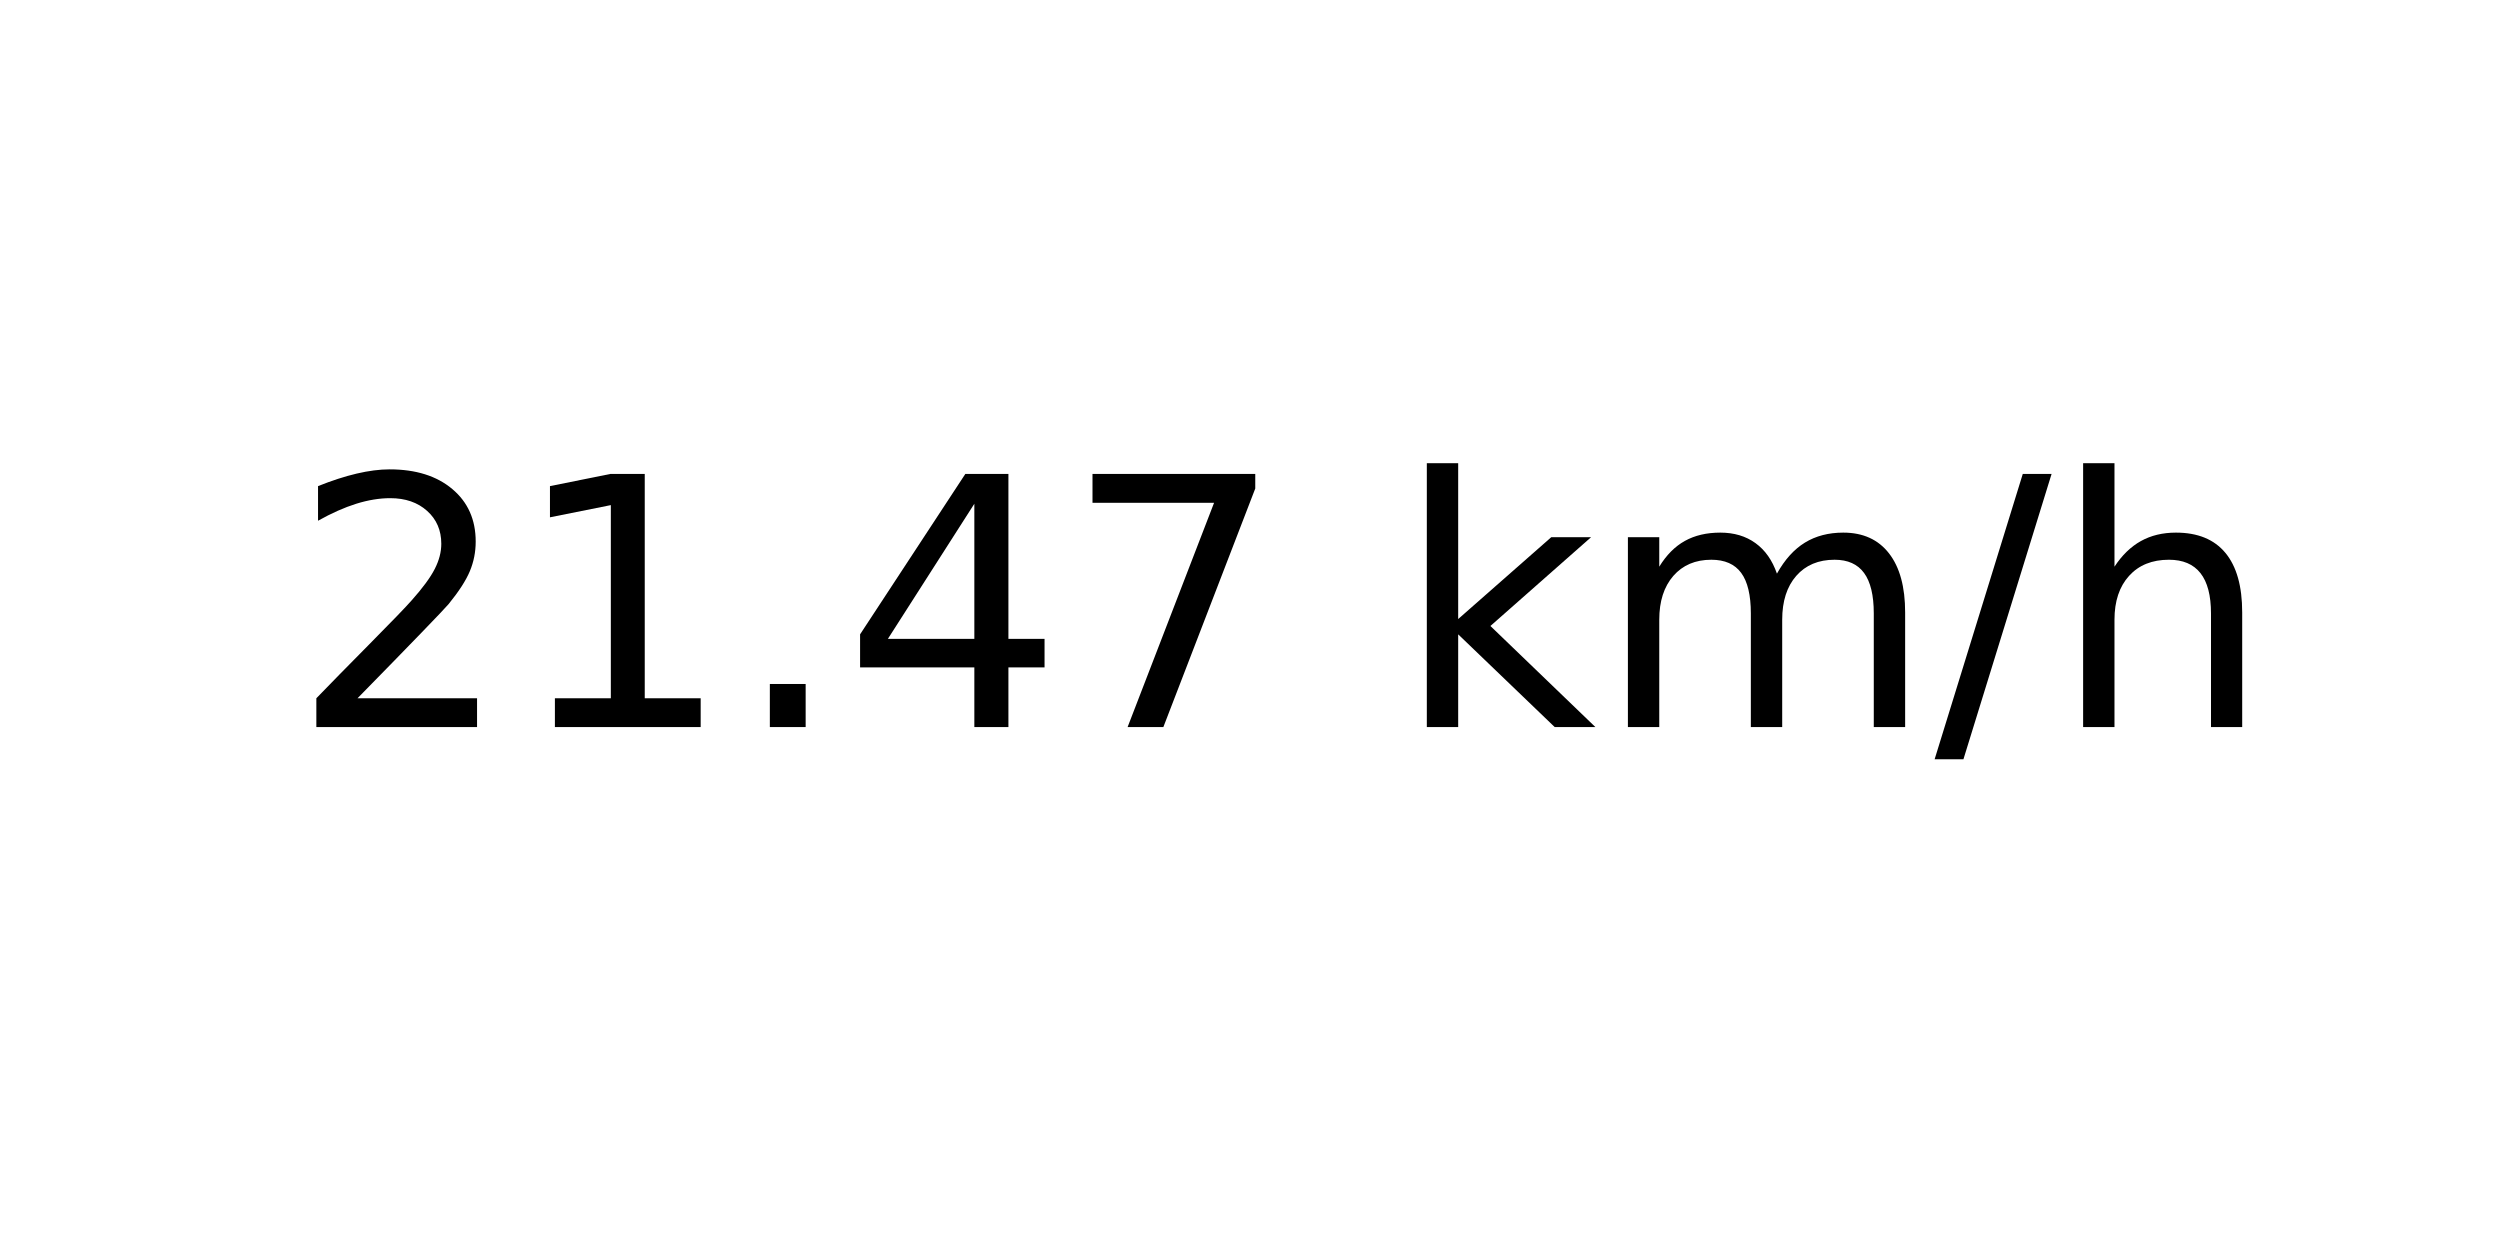
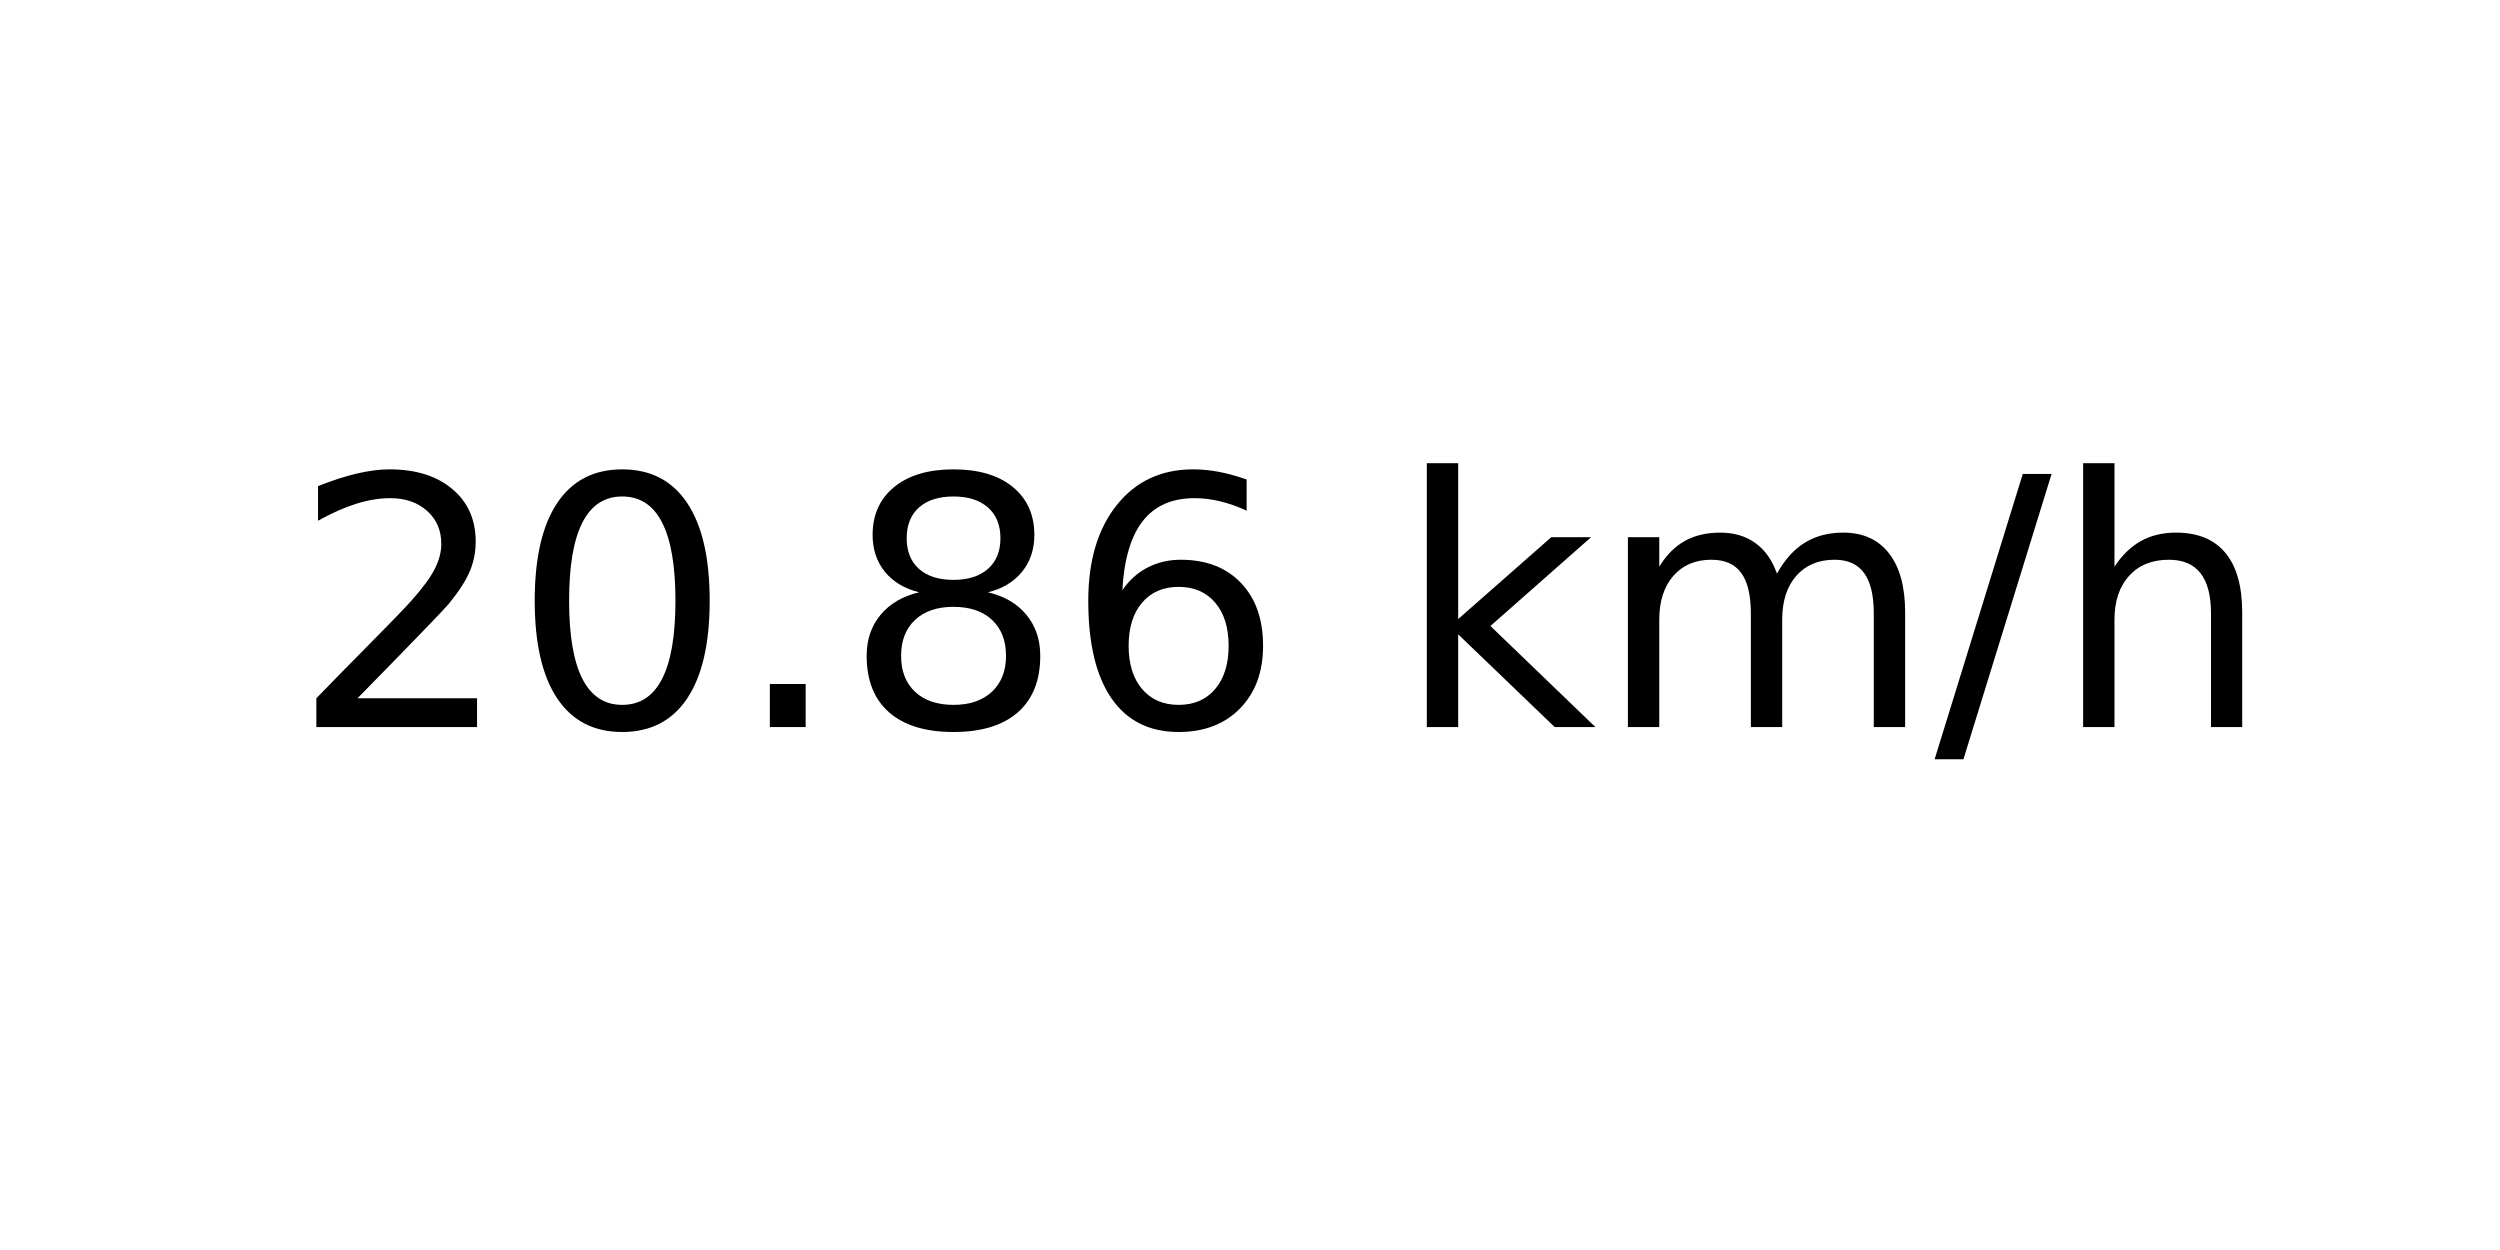
<svg xmlns="http://www.w3.org/2000/svg" xmlns:xlink="http://www.w3.org/1999/xlink" width="72pt" height="36pt" viewBox="0 0 72 36" version="1.1">
  <defs>
    <style type="text/css">*{stroke-linejoin: round; stroke-linecap: butt}</style>
  </defs>
  <g id="figure_1">
    <g id="axes_1">
      <g id="text_1">
        <g transform="translate(8.378125 20.93937) scale(0.1 -0.1)">
          <defs>
            <path id="DejaVuSans-32" d="M 1228 531  L 3431 531  L 3431 0  L 469 0  L 469 531  Q 828 903 1448 1529  Q 2069 2156 2228 2338  Q 2531 2678 2651 2914  Q 2772 3150 2772 3378  Q 2772 3750 2511 3984  Q 2250 4219 1831 4219  Q 1534 4219 1204 4116  Q 875 4013 500 3803  L 500 4441  Q 881 4594 1212 4672  Q 1544 4750 1819 4750  Q 2544 4750 2975 4387  Q 3406 4025 3406 3419  Q 3406 3131 3298 2873  Q 3191 2616 2906 2266  Q 2828 2175 2409 1742  Q 1991 1309 1228 531  z " transform="scale(0.015625)" />
-             <path id="DejaVuSans-31" d="M 794 531  L 1825 531  L 1825 4091  L 703 3866  L 703 4441  L 1819 4666  L 2450 4666  L 2450 531  L 3481 531  L 3481 0  L 794 0  L 794 531  z " transform="scale(0.015625)" />
+             <path id="DejaVuSans-30" d="M 2034 4250  Q 1547 4250 1301 3770  Q 1056 3291 1056 2328  Q 1056 1369 1301 889  Q 1547 409 2034 409  Q 2525 409 2770 889  Q 3016 1369 3016 2328  Q 3016 3291 2770 3770  Q 2525 4250 2034 4250  z M 2034 4750  Q 2819 4750 3233 4129  Q 3647 3509 3647 2328  Q 3647 1150 3233 529  Q 2819 -91 2034 -91  Q 1250 -91 836 529  Q 422 1150 422 2328  Q 422 3509 836 4129  Q 1250 4750 2034 4750  z " transform="scale(0.015625)" />
            <path id="DejaVuSans-2e" d="M 684 794  L 1344 794  L 1344 0  L 684 0  L 684 794  z " transform="scale(0.015625)" />
-             <path id="DejaVuSans-34" d="M 2419 4116  L 825 1625  L 2419 1625  L 2419 4116  z M 2253 4666  L 3047 4666  L 3047 1625  L 3713 1625  L 3713 1100  L 3047 1100  L 3047 0  L 2419 0  L 2419 1100  L 313 1100  L 313 1709  L 2253 4666  z " transform="scale(0.015625)" />
-             <path id="DejaVuSans-37" d="M 525 4666  L 3525 4666  L 3525 4397  L 1831 0  L 1172 0  L 2766 4134  L 525 4134  L 525 4666  z " transform="scale(0.015625)" />
+             <path id="DejaVuSans-38" d="M 2034 2216  Q 1584 2216 1326 1975  Q 1069 1734 1069 1313  Q 1069 891 1326 650  Q 1584 409 2034 409  Q 2484 409 2743 651  Q 3003 894 3003 1313  Q 3003 1734 2745 1975  Q 2488 2216 2034 2216  z M 1403 2484  Q 997 2584 770 2862  Q 544 3141 544 3541  Q 544 4100 942 4425  Q 1341 4750 2034 4750  Q 2731 4750 3128 4425  Q 3525 4100 3525 3541  Q 3525 3141 3298 2862  Q 3072 2584 2669 2484  Q 3125 2378 3379 2068  Q 3634 1759 3634 1313  Q 3634 634 3220 271  Q 2806 -91 2034 -91  Q 1263 -91 848 271  Q 434 634 434 1313  Q 434 1759 690 2068  Q 947 2378 1403 2484  z M 1172 3481  Q 1172 3119 1398 2916  Q 1625 2713 2034 2713  Q 2441 2713 2670 2916  Q 2900 3119 2900 3481  Q 2900 3844 2670 4047  Q 2441 4250 2034 4250  Q 1625 4250 1398 4047  Q 1172 3844 1172 3481  z " transform="scale(0.015625)" />
+             <path id="DejaVuSans-36" d="M 2113 2584  Q 1688 2584 1439 2293  Q 1191 2003 1191 1497  Q 1191 994 1439 701  Q 1688 409 2113 409  Q 2538 409 2786 701  Q 3034 994 3034 1497  Q 3034 2003 2786 2293  Q 2538 2584 2113 2584  z M 3366 4563  L 3366 3988  Q 3128 4100 2886 4159  Q 2644 4219 2406 4219  Q 1781 4219 1451 3797  Q 1122 3375 1075 2522  Q 1259 2794 1537 2939  Q 1816 3084 2150 3084  Q 2853 3084 3261 2657  Q 3669 2231 3669 1497  Q 3669 778 3244 343  Q 2819 -91 2113 -91  Q 1303 -91 875 529  Q 447 1150 447 2328  Q 447 3434 972 4092  Q 1497 4750 2381 4750  Q 2619 4750 2861 4703  Q 3103 4656 3366 4563  z " transform="scale(0.015625)" />
            <path id="DejaVuSans-20" transform="scale(0.015625)" />
            <path id="DejaVuSans-6b" d="M 581 4863  L 1159 4863  L 1159 1991  L 2875 3500  L 3609 3500  L 1753 1863  L 3688 0  L 2938 0  L 1159 1709  L 1159 0  L 581 0  L 581 4863  z " transform="scale(0.015625)" />
            <path id="DejaVuSans-6d" d="M 3328 2828  Q 3544 3216 3844 3400  Q 4144 3584 4550 3584  Q 5097 3584 5394 3201  Q 5691 2819 5691 2113  L 5691 0  L 5113 0  L 5113 2094  Q 5113 2597 4934 2840  Q 4756 3084 4391 3084  Q 3944 3084 3684 2787  Q 3425 2491 3425 1978  L 3425 0  L 2847 0  L 2847 2094  Q 2847 2600 2669 2842  Q 2491 3084 2119 3084  Q 1678 3084 1418 2786  Q 1159 2488 1159 1978  L 1159 0  L 581 0  L 581 3500  L 1159 3500  L 1159 2956  Q 1356 3278 1631 3431  Q 1906 3584 2284 3584  Q 2666 3584 2933 3390  Q 3200 3197 3328 2828  z " transform="scale(0.015625)" />
            <path id="DejaVuSans-2f" d="M 1625 4666  L 2156 4666  L 531 -594  L 0 -594  L 1625 4666  z " transform="scale(0.015625)" />
            <path id="DejaVuSans-68" d="M 3513 2113  L 3513 0  L 2938 0  L 2938 2094  Q 2938 2591 2744 2837  Q 2550 3084 2163 3084  Q 1697 3084 1428 2787  Q 1159 2491 1159 1978  L 1159 0  L 581 0  L 581 4863  L 1159 4863  L 1159 2956  Q 1366 3272 1645 3428  Q 1925 3584 2291 3584  Q 2894 3584 3203 3211  Q 3513 2838 3513 2113  z " transform="scale(0.015625)" />
          </defs>
          <use xlink:href="#DejaVuSans-32" />
-           <use xlink:href="#DejaVuSans-31" x="63.623" />
+           <use xlink:href="#DejaVuSans-30" x="63.623" />
          <use xlink:href="#DejaVuSans-2e" x="127.246" />
-           <use xlink:href="#DejaVuSans-34" x="159.033" />
-           <use xlink:href="#DejaVuSans-37" x="222.656" />
+           <use xlink:href="#DejaVuSans-38" x="159.033" />
+           <use xlink:href="#DejaVuSans-36" x="222.656" />
          <use xlink:href="#DejaVuSans-20" x="286.279" />
          <use xlink:href="#DejaVuSans-6b" x="318.066" />
          <use xlink:href="#DejaVuSans-6d" x="375.977" />
          <use xlink:href="#DejaVuSans-2f" x="473.389" />
          <use xlink:href="#DejaVuSans-68" x="507.08" />
        </g>
      </g>
    </g>
  </g>
</svg>
